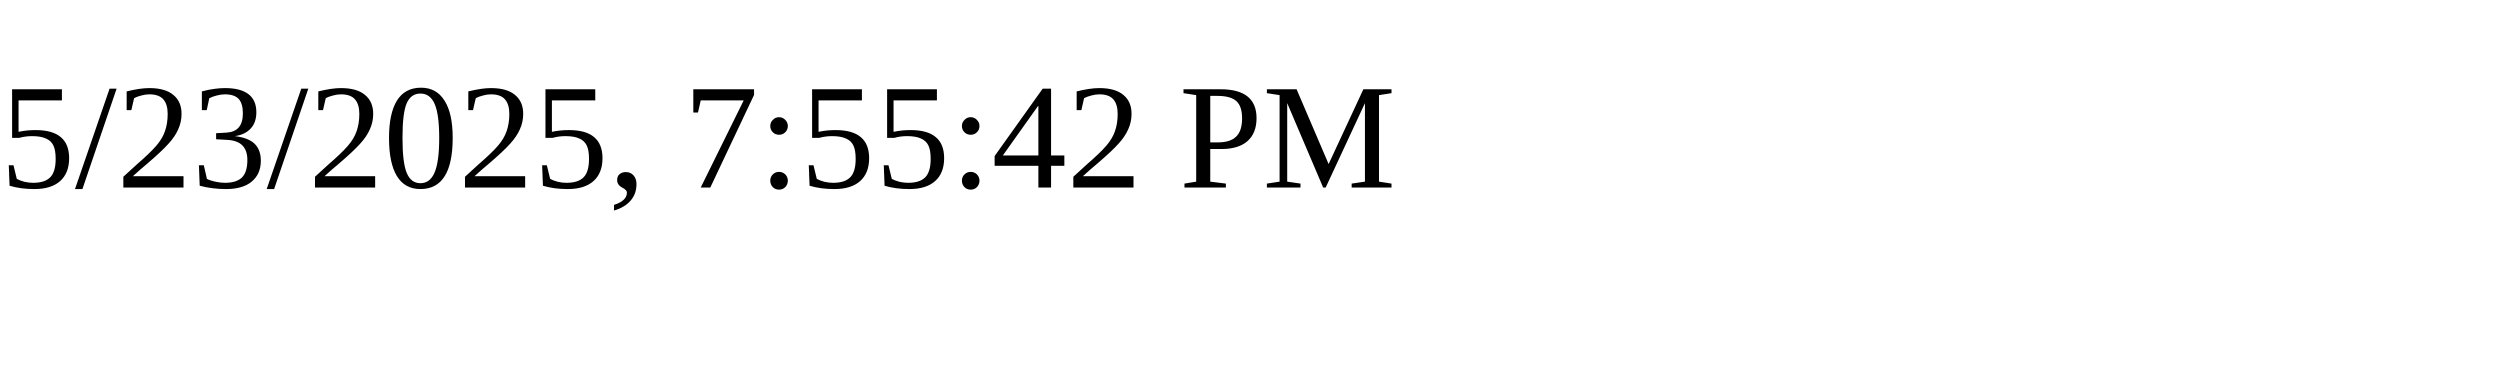
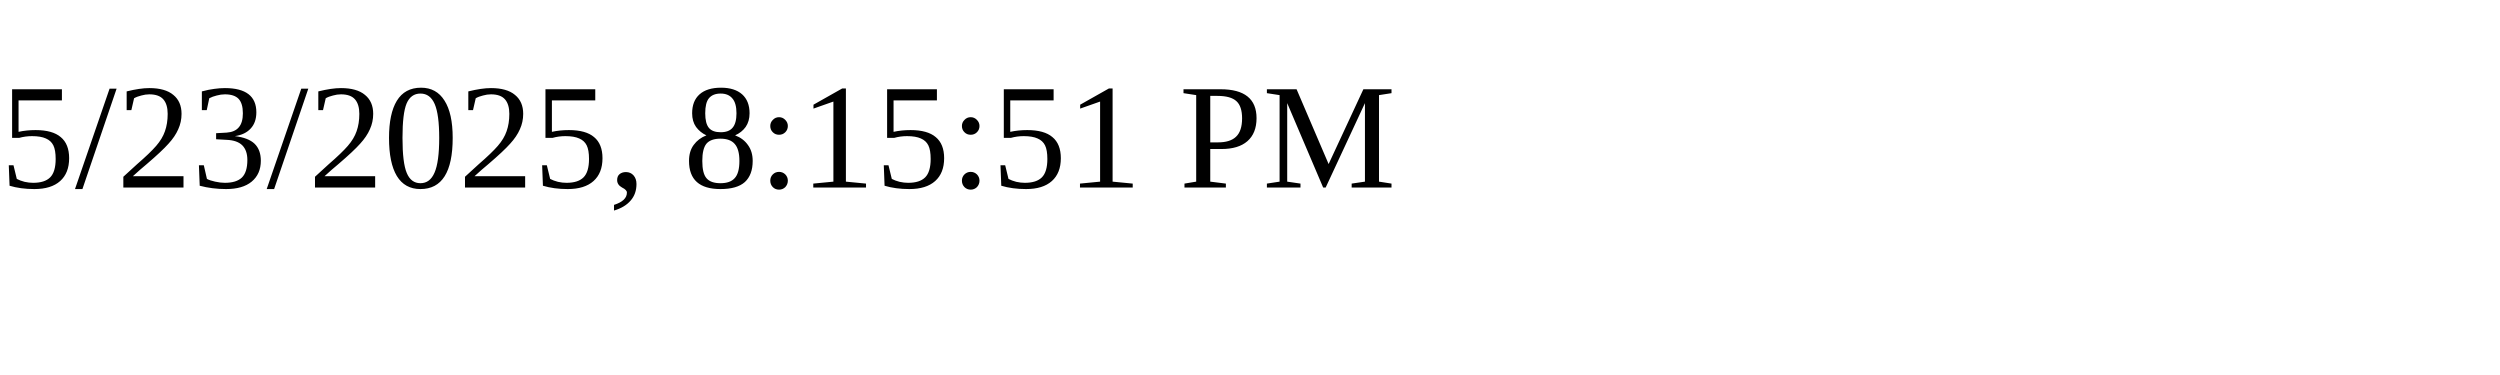
<svg xmlns="http://www.w3.org/2000/svg" height="30" width="200">
-   <text x="0" y="15">5/23/2025, 7:55:42 PM</text>
+   <text x="0" y="15">5/23/2025, 8:15:51 PM</text>
</svg>
